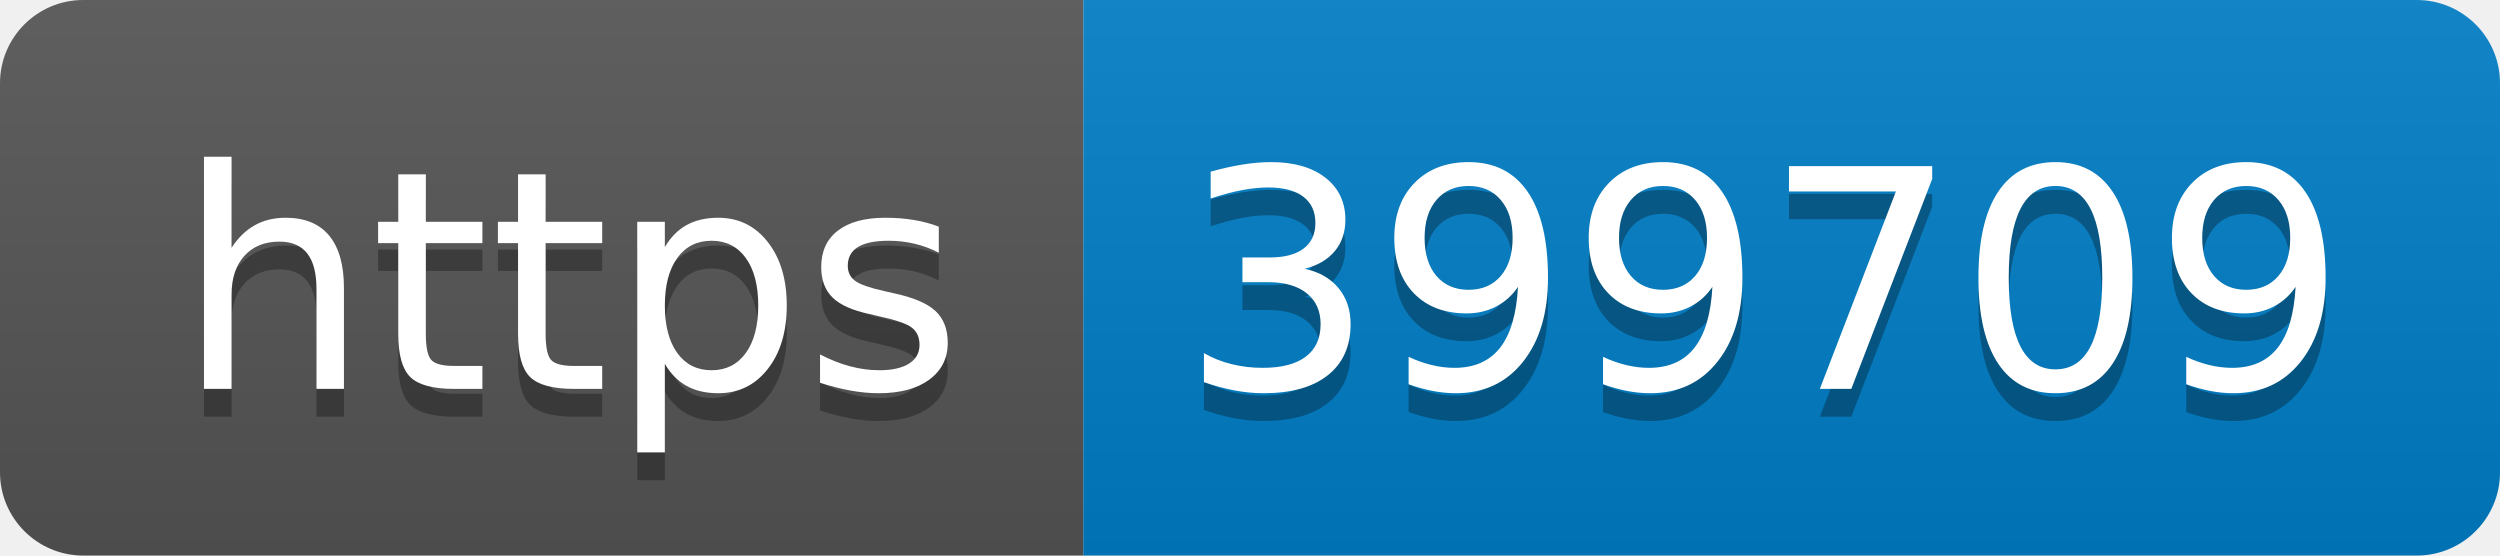
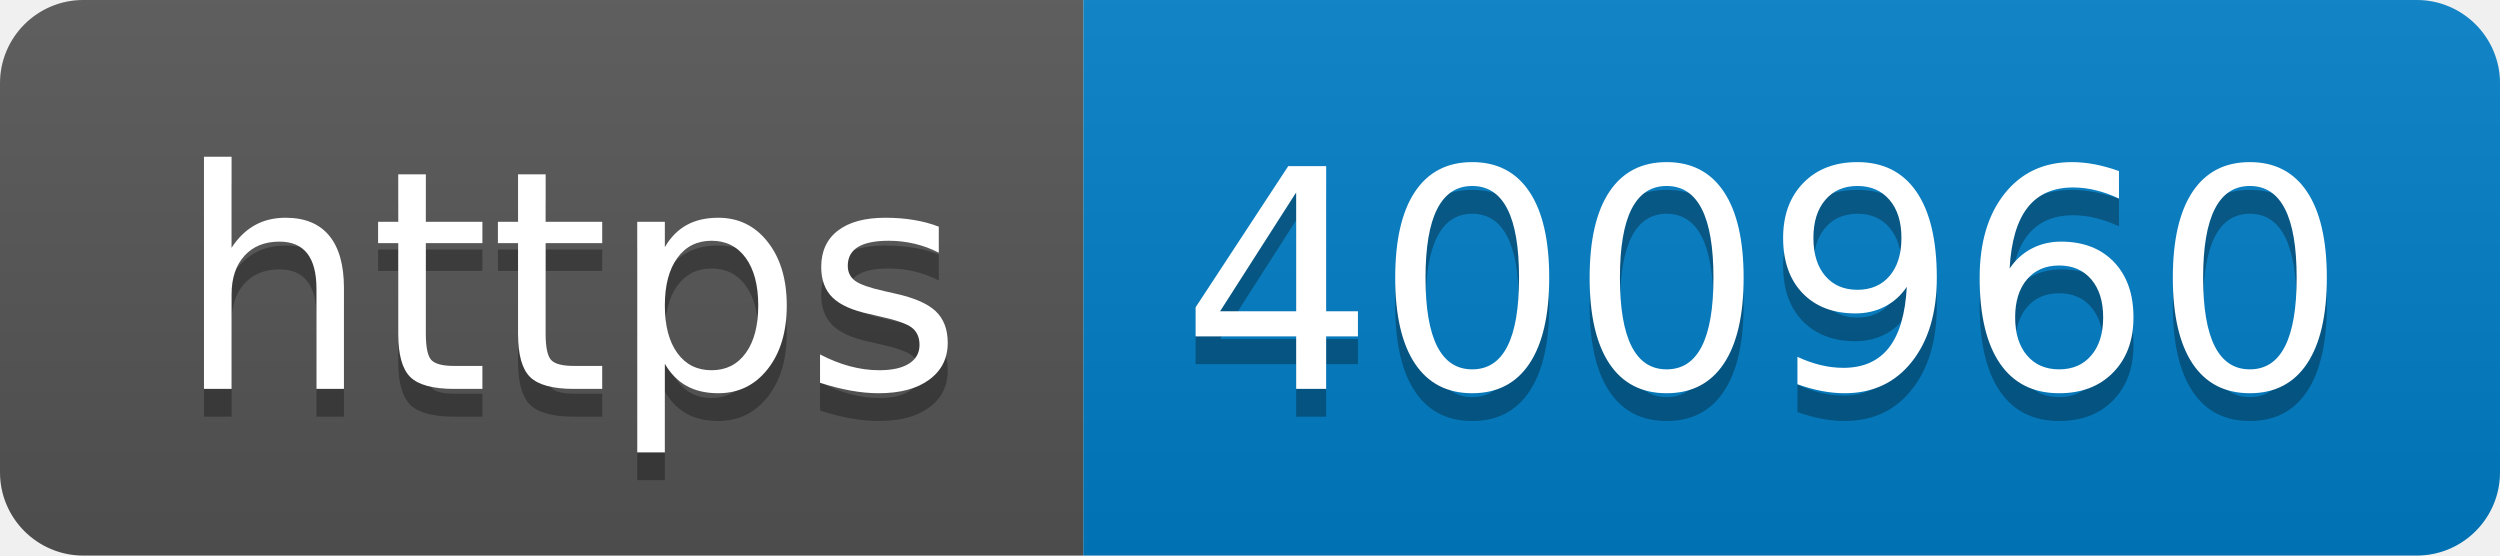
- <svg xmlns="http://www.w3.org/2000/svg" width="90" height="20" role="img" aria-label="https: 399709">
+ <svg xmlns="http://www.w3.org/2000/svg" width="90" height="20" role="img" aria-label="https: 400960">
  <linearGradient id="s" x2="0" y2="100%">
    <stop offset="0" stop-color="#bbb" stop-opacity=".1" />
    <stop offset="1" stop-opacity=".1" />
  </linearGradient>
  <clipPath id="r">
    <rect width="90" height="20" rx="3" fill="#fff" />
  </clipPath>
  <g clip-path="url(#r)">
    <rect width="39" height="20" fill="#555" />
    <rect x="39" width="51" height="20" fill="#007ec6" />
    <rect width="90" height="20" fill="url(#s)" />
  </g>
  <g fill="#fff" text-anchor="middle" font-family="Verdana,Geneva,DejaVu Sans,sans-serif" text-rendering="geometricPrecision" font-size="110">
    <text aria-hidden="true" x="205" y="150" fill="#010101" fill-opacity=".3" transform="scale(.1)" textLength="290">https</text>
    <text x="205" y="140" transform="scale(.1)" fill="#fff" textLength="290">https</text>
-     <text aria-hidden="true" x="635" y="150" fill="#010101" fill-opacity=".3" transform="scale(.1)" textLength="410">399709</text>
-     <text x="635" y="140" transform="scale(.1)" fill="#fff" textLength="410">399709</text>
+     <text aria-hidden="true" x="635" y="150" fill="#010101" fill-opacity=".3" transform="scale(.1)" textLength="410">400960</text>
+     <text x="635" y="140" transform="scale(.1)" fill="#fff" textLength="410">400960</text>
  </g>
</svg>
